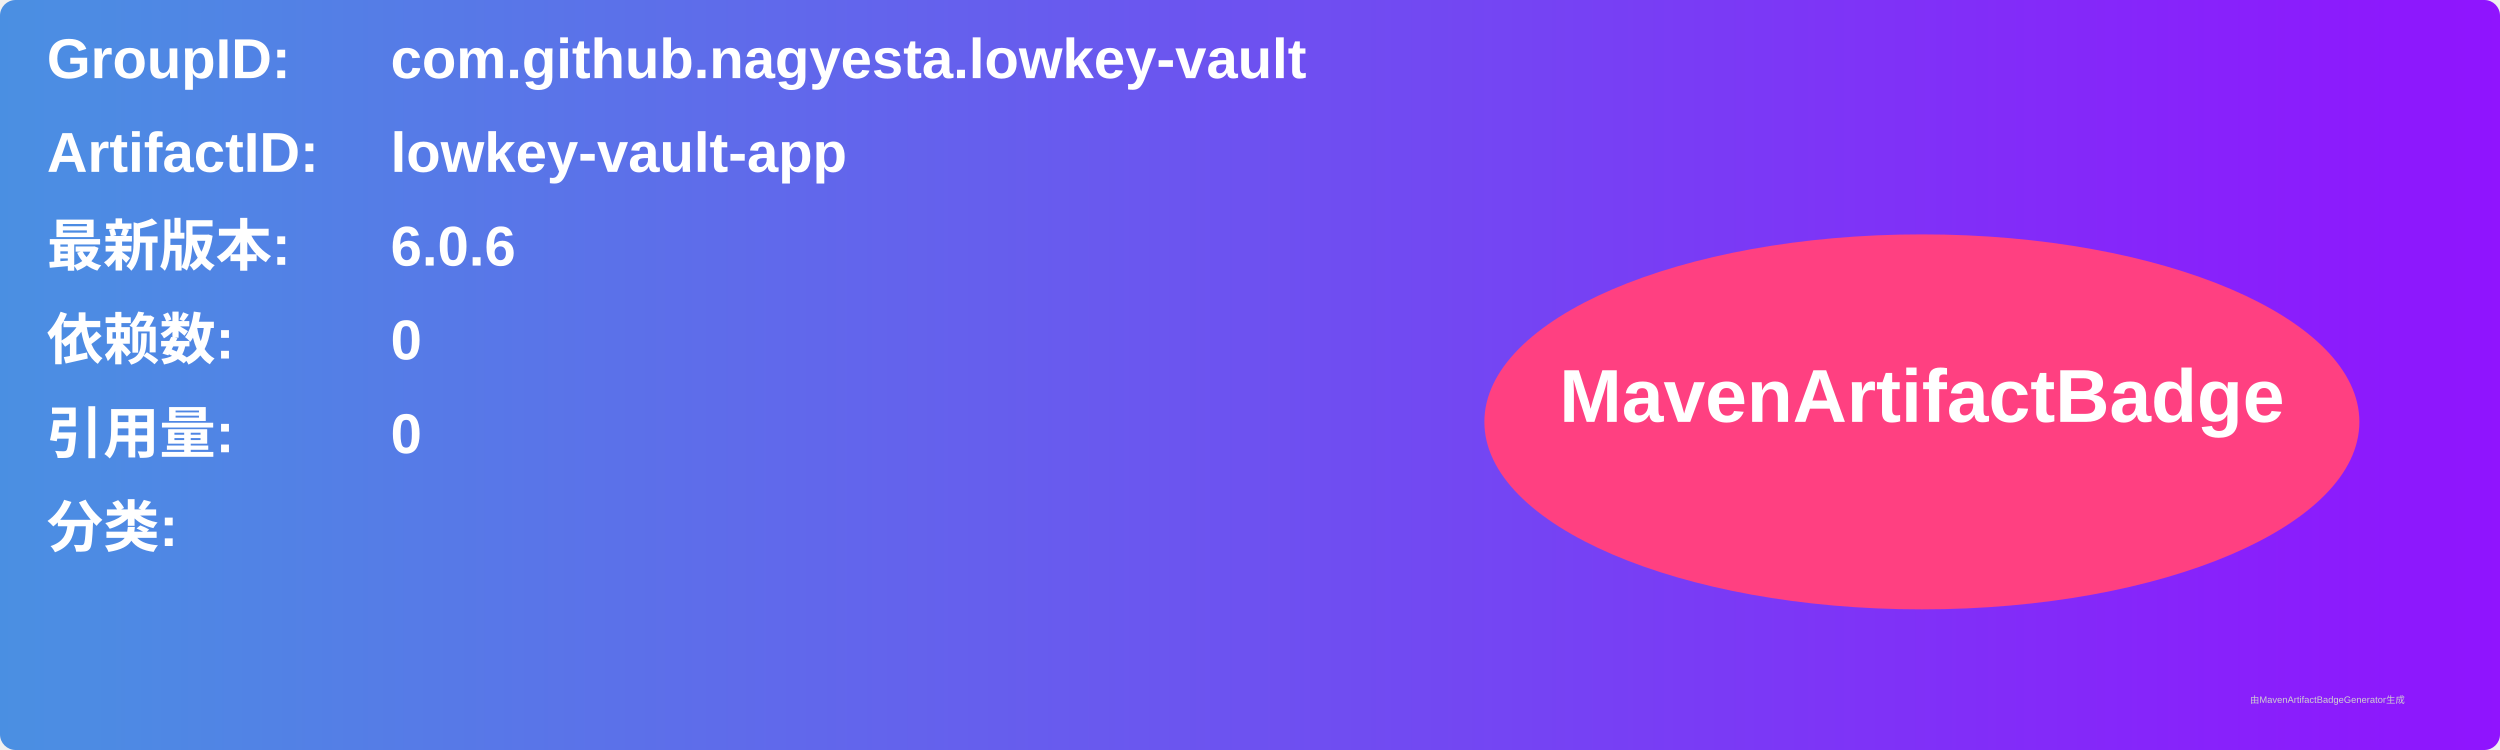
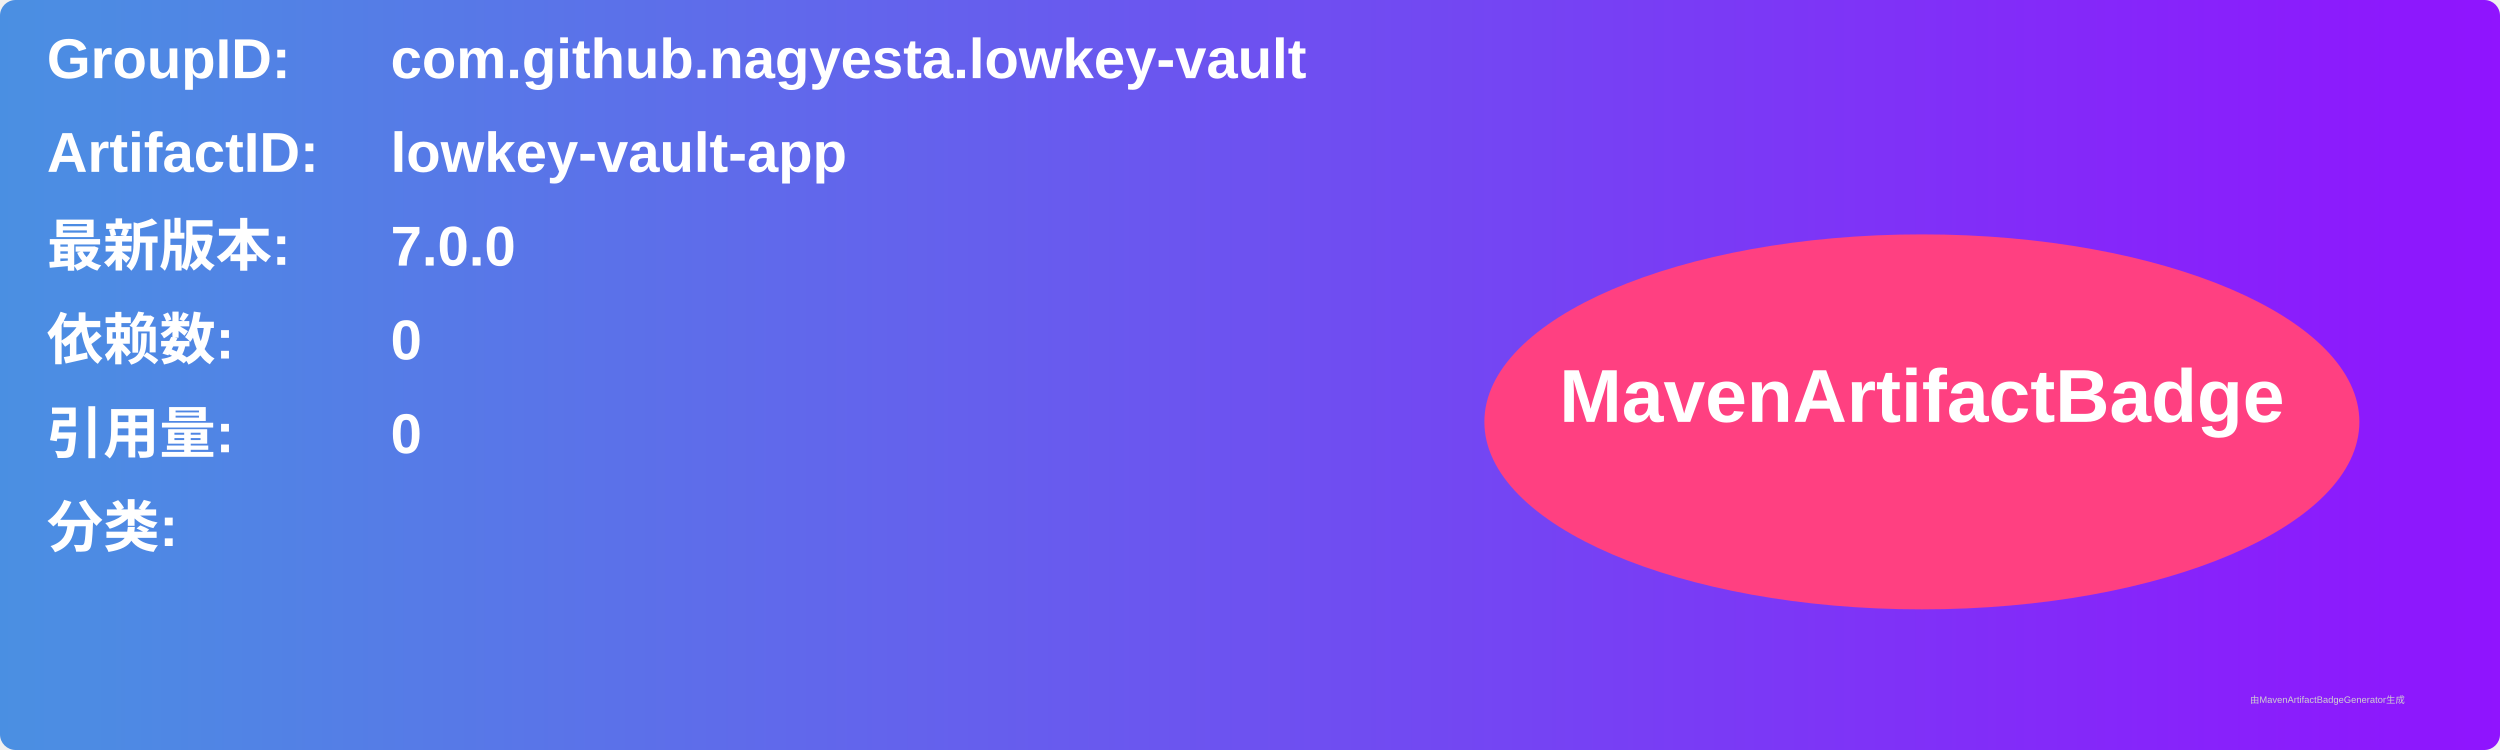
<svg xmlns="http://www.w3.org/2000/svg" width="800" height="240" viewBox="0 0 800 240">
  <linearGradient id="grad" x1="0%" y1="0%" x2="100%" y2="0%">
    <stop offset="0%" stop-color="#4a90e2" />
    <stop offset="100%" stop-color="#9013fe" />
  </linearGradient>
  <rect width="100%" height="100%" rx="5" ry="5" fill="url(#grad)" />
  <g transform="translate(15, 15)">
    <text x="0" y="10" font-family="Arial" font-size="18" fill="white" font-weight="bold" width="260">GroupID:</text>
    <text x="110" y="10" font-family="Arial" font-size="18" fill="white" font-weight="bold" width="460">com.github.nagyesta.lowkey-vault</text>
    <text x="0" y="40" font-family="Arial" font-size="18" fill="white" font-weight="bold" width="260">ArtifactID:</text>
    <text x="110" y="40" font-family="Arial" font-size="18" fill="white" font-weight="bold" width="460">lowkey-vault-app</text>
    <text x="0" y="70" font-family="Arial" font-size="18" fill="white" font-weight="bold">最新版本:</text>
    <text x="110" y="70" font-family="Arial" font-size="18" fill="white" font-weight="bold">
-       <tspan font-weight="bold">6.0.6</tspan>
+       <tspan font-weight="bold">7.0.0</tspan>
    </text>
    <text x="0" y="100" font-family="Arial" font-size="18" fill="white" font-weight="bold">依赖数: </text>
    <text x="110" y="100" font-family="Arial" font-size="18" fill="white">
      <tspan font-weight="bold">0</tspan>
    </text>
    <text x="0" y="130" font-family="Arial" font-size="18" fill="white" font-weight="bold">引用量: </text>
    <text x="110" y="130" font-family="Arial" font-size="18" fill="white">
      <tspan font-weight="bold">0</tspan>
    </text>
    <text x="0" y="160" font-family="Arial" font-size="18" fill="white" font-weight="bold">分类:</text>
    <text x="10" y="190" font-family="Arial" font-size="10" fill="white">
      <tspan font-weight="bold" />
    </text>
    <ellipse cx="600" cy="120" rx="140" ry="60" fill="#ff4081" />
    <text x="600" y="120" text-anchor="middle" font-family="Arial" font-size="24" fill="white" font-weight="bold">MavenArtifactBadge</text>
  </g>
  <text x="720" y="225" font-family="Arial" font-size="3" fill="#d0d0d0">由MavenArtifactBadgeGenerator生成</text>
</svg>
